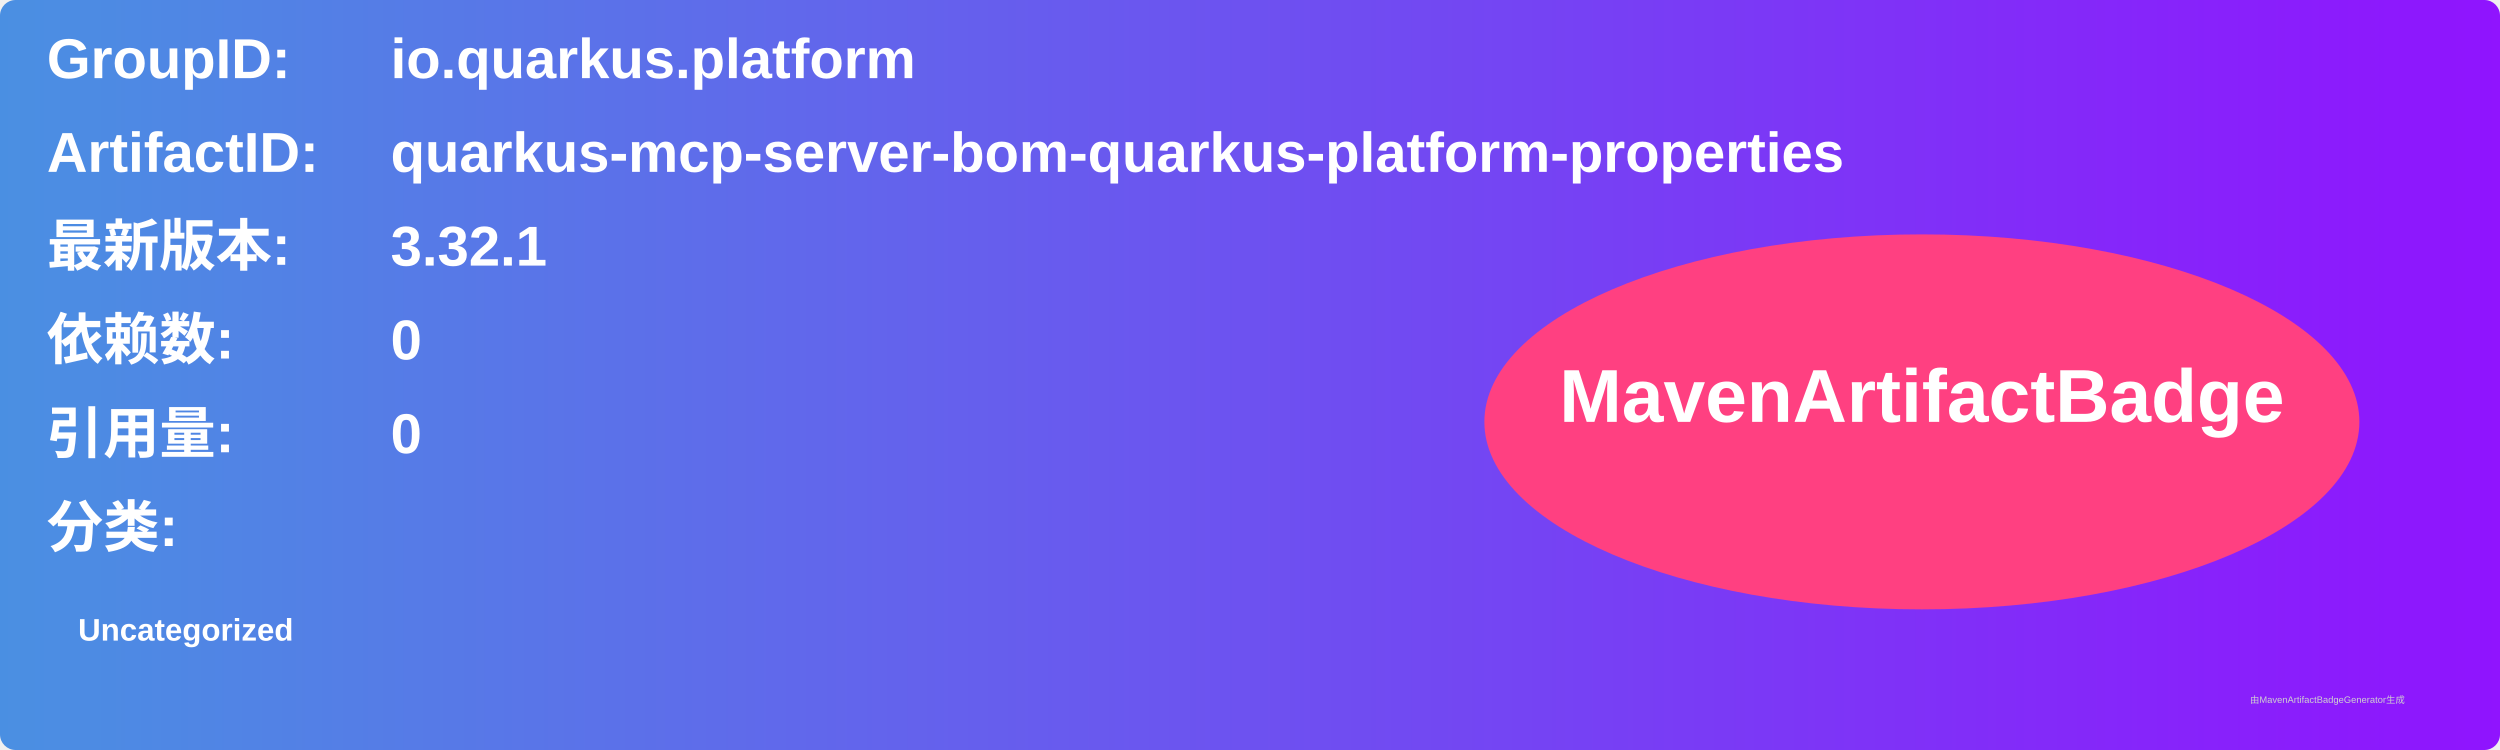
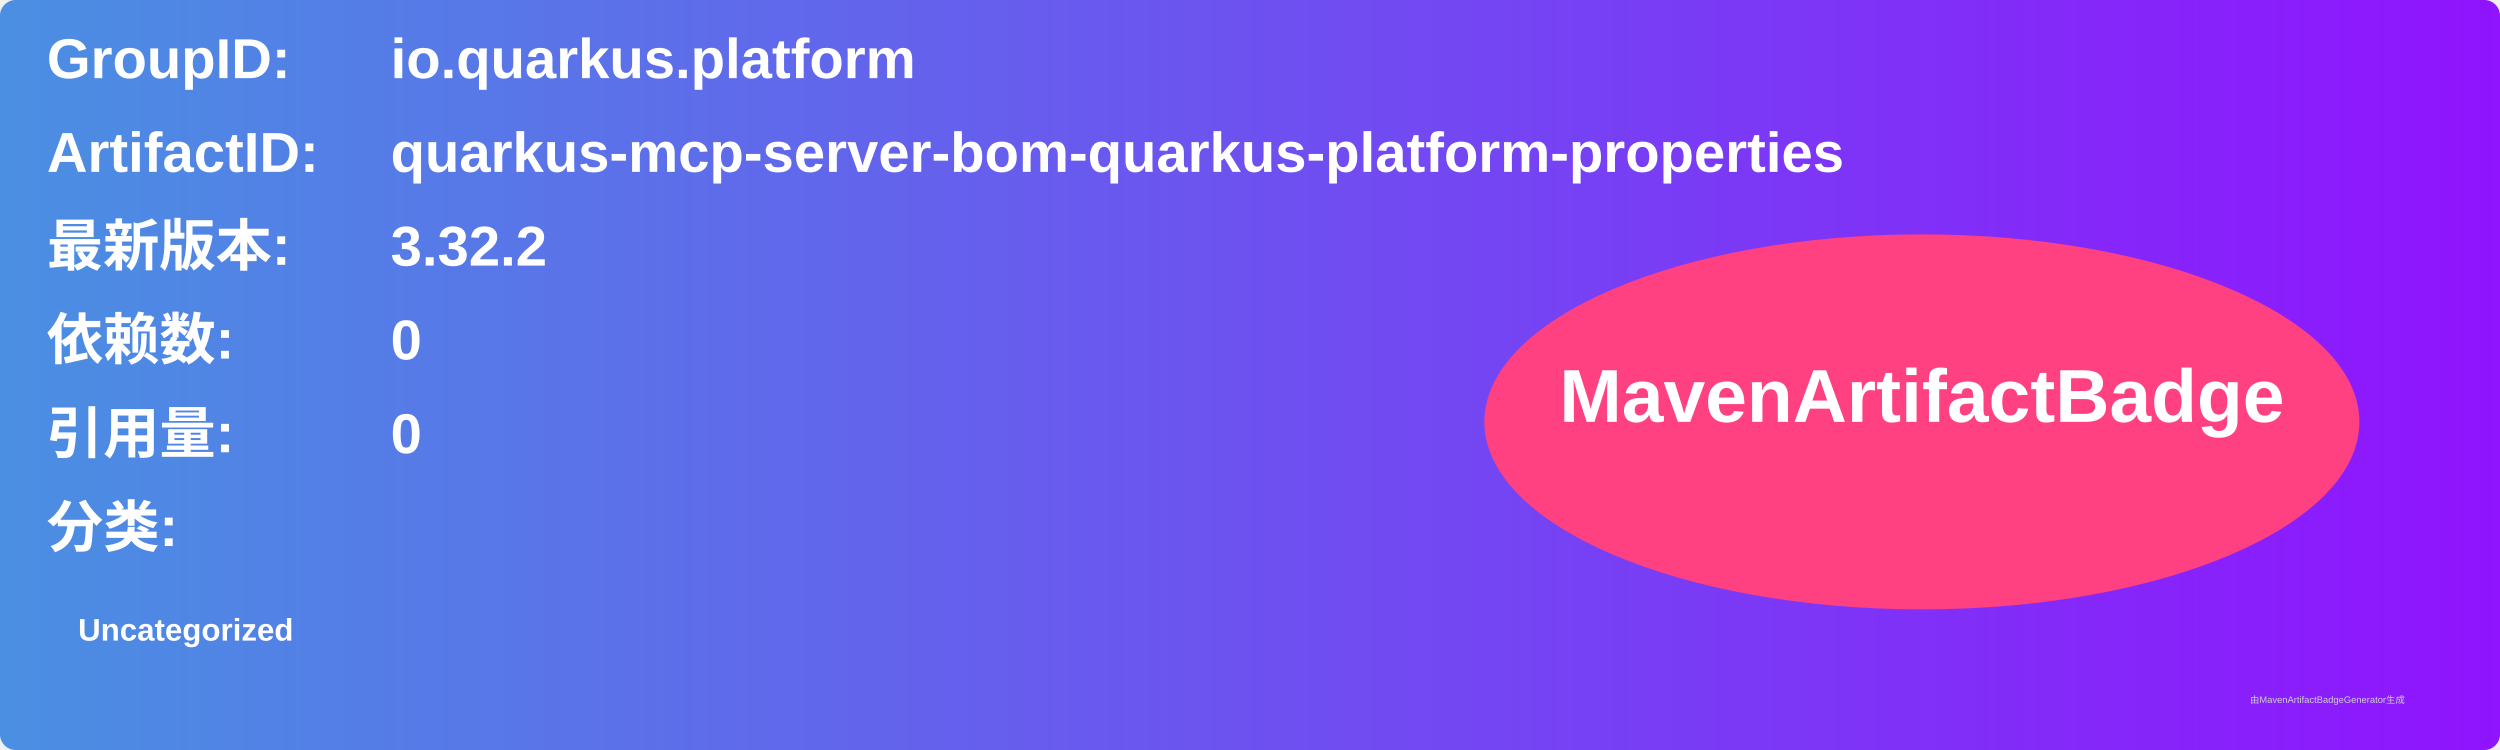
<svg xmlns="http://www.w3.org/2000/svg" width="800" height="240" viewBox="0 0 800 240">
  <linearGradient id="grad" x1="0%" y1="0%" x2="100%" y2="0%">
    <stop offset="0%" stop-color="#4a90e2" />
    <stop offset="100%" stop-color="#9013fe" />
  </linearGradient>
  <rect width="100%" height="100%" rx="5" ry="5" fill="url(#grad)" />
  <g transform="translate(15, 15)">
    <text x="0" y="10" font-family="Arial" font-size="18" fill="white" font-weight="bold" width="260">GroupID:</text>
    <text x="110" y="10" font-family="Arial" font-size="18" fill="white" font-weight="bold" width="460">io.quarkus.platform</text>
    <text x="0" y="40" font-family="Arial" font-size="18" fill="white" font-weight="bold" width="260">ArtifactID:</text>
    <text x="110" y="40" font-family="Arial" font-size="18" fill="white" font-weight="bold" width="460">quarkus-mcp-server-bom-quarkus-platform-properties</text>
    <text x="0" y="70" font-family="Arial" font-size="18" fill="white" font-weight="bold">最新版本:</text>
    <text x="110" y="70" font-family="Arial" font-size="18" fill="white" font-weight="bold">
-       <tspan font-weight="bold">3.32.1</tspan>
+       <tspan font-weight="bold">3.32.2</tspan>
    </text>
    <text x="0" y="100" font-family="Arial" font-size="18" fill="white" font-weight="bold">依赖数: </text>
    <text x="110" y="100" font-family="Arial" font-size="18" fill="white">
      <tspan font-weight="bold">0</tspan>
    </text>
    <text x="0" y="130" font-family="Arial" font-size="18" fill="white" font-weight="bold">引用量: </text>
    <text x="110" y="130" font-family="Arial" font-size="18" fill="white">
      <tspan font-weight="bold">0</tspan>
    </text>
    <text x="0" y="160" font-family="Arial" font-size="18" fill="white" font-weight="bold">分类:</text>
    <text x="10" y="190" font-family="Arial" font-size="10" fill="white">
      <tspan font-weight="bold">Uncategorized</tspan>
    </text>
    <ellipse cx="600" cy="120" rx="140" ry="60" fill="#ff4081" />
    <text x="600" y="120" text-anchor="middle" font-family="Arial" font-size="24" fill="white" font-weight="bold">MavenArtifactBadge</text>
  </g>
  <text x="720" y="225" font-family="Arial" font-size="3" fill="#d0d0d0">由MavenArtifactBadgeGenerator生成</text>
</svg>
